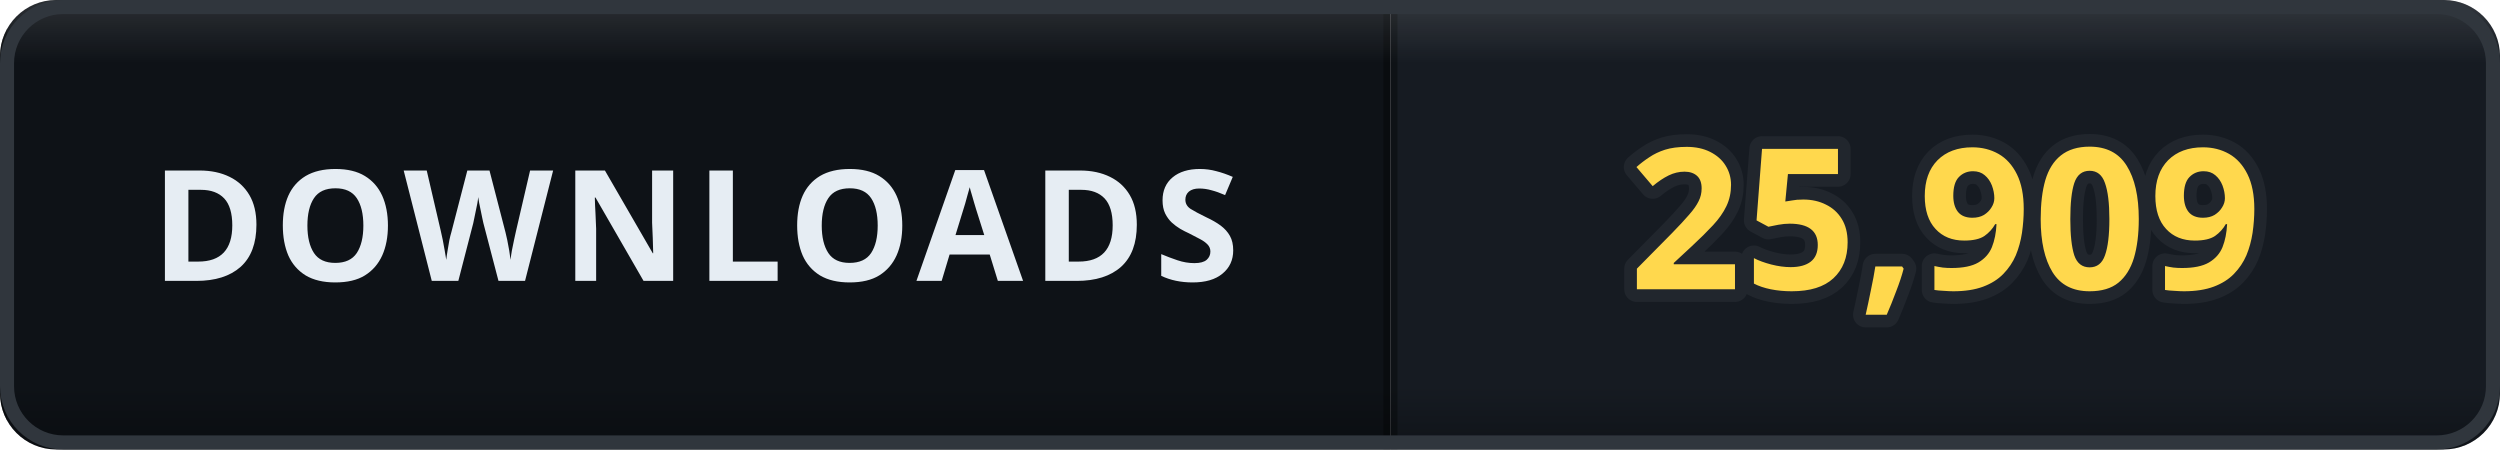
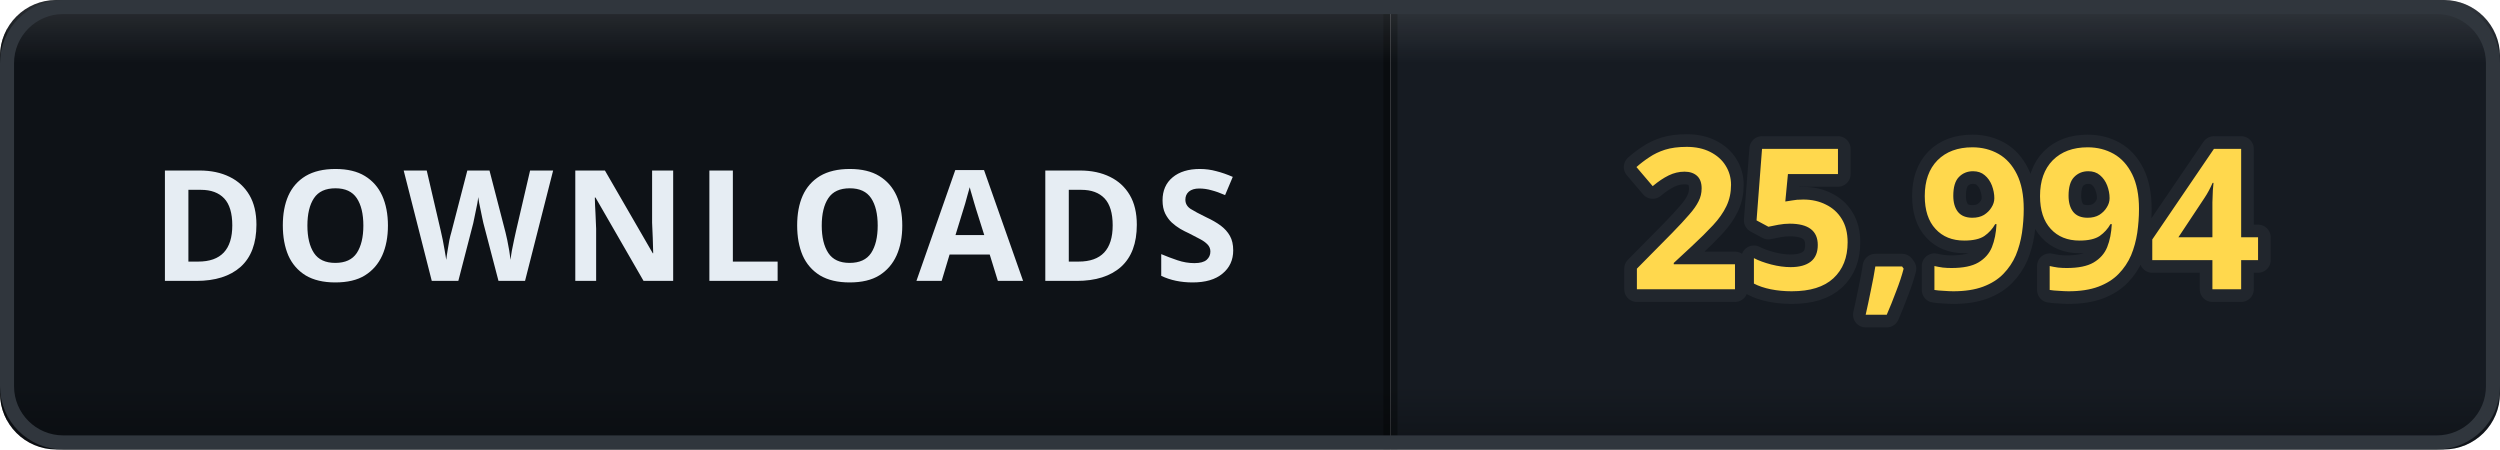
- <svg xmlns="http://www.w3.org/2000/svg" width="178" height="32" viewBox="0 0 178 32" role="img" aria-label="DOWNLOADS: 25,909">
+ <svg xmlns="http://www.w3.org/2000/svg" width="178" height="32" viewBox="0 0 178 32" role="img" aria-label="DOWNLOADS: 25,994">
  <defs>
    <clipPath id="clip">
      <rect width="178" height="32" rx="4" />
    </clipPath>
    <linearGradient id="bevel" x1="0" y1="0" x2="0" y2="1">
      <stop offset="0" stop-color="#ffffff" stop-opacity="0.12" />
      <stop offset="0.14" stop-color="#ffffff" stop-opacity="0" />
      <stop offset="0.86" stop-color="#000000" stop-opacity="0" />
      <stop offset="1" stop-color="#000000" stop-opacity="0.28" />
    </linearGradient>
  </defs>
  <g clip-path="url(#clip)">
    <rect width="0" height="32" fill="#161b22" />
    <rect x="0" width="99" height="32" fill="#0e1217" />
    <rect x="99" width="79" height="32" fill="#161b22" />
    <rect x="-0.5" width="1" height="32" fill="#000000" opacity="0.35" />
    <rect x="98.5" width="1" height="32" fill="#000000" opacity="0.35" />
    <text x="49.5" y="20" font-family="Verdana, 'Segoe UI', sans-serif" font-size="11" font-weight="700" letter-spacing="0.6" fill="#e6edf3" text-anchor="middle">DOWNLOADS</text>
-     <text x="138.5" y="20.6" font-family="Verdana, 'Segoe UI', sans-serif" font-size="14" font-weight="700" letter-spacing="0.2" fill="#ffd84d" stroke="#21262d" stroke-width="1.8" stroke-linejoin="round" paint-order="stroke" text-anchor="middle">25,909</text>
+     <text x="138.5" y="20.6" font-family="Verdana, 'Segoe UI', sans-serif" font-size="14" font-weight="700" letter-spacing="0.2" fill="#ffd84d" stroke="#21262d" stroke-width="1.8" stroke-linejoin="round" paint-order="stroke" text-anchor="middle">25,994</text>
    <rect width="178" height="32" rx="4" fill="url(#bevel)" />
  </g>
  <rect x="0.5" y="0.5" width="177" height="31" rx="4" fill="none" stroke="#30363d" />
</svg>
